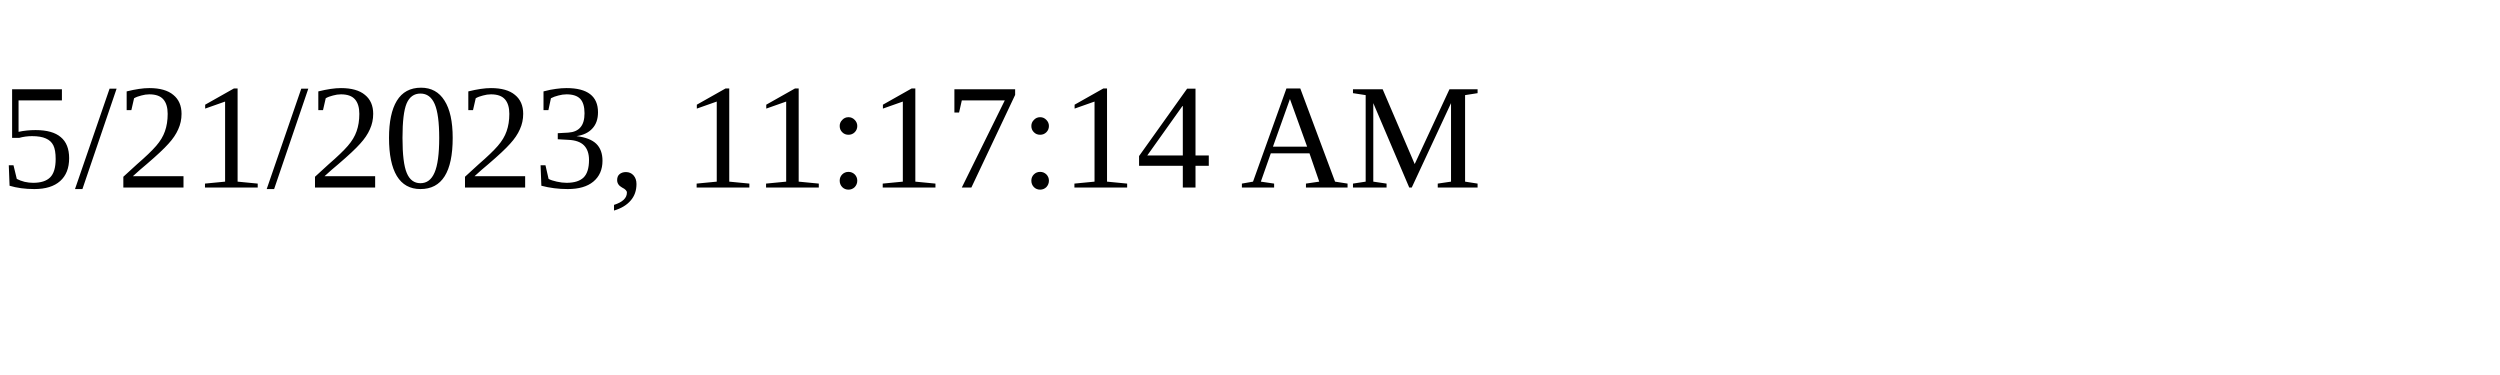
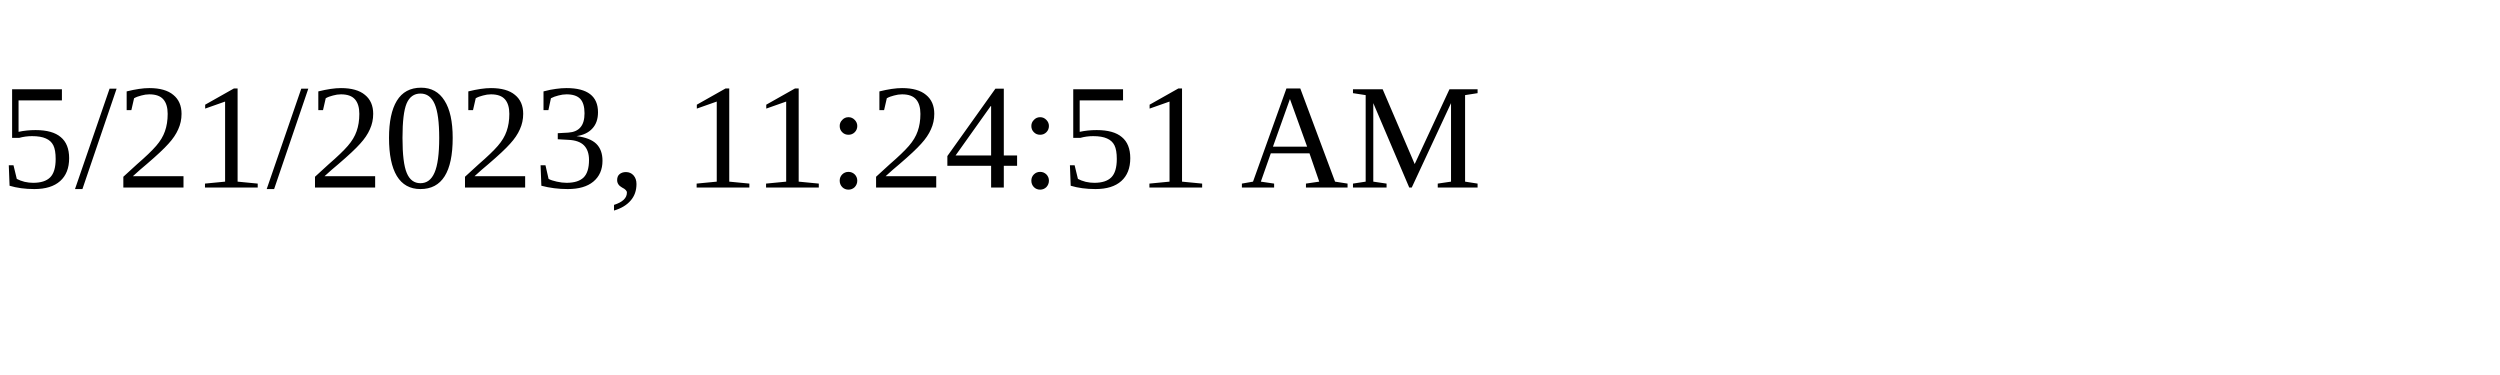
<svg xmlns="http://www.w3.org/2000/svg" height="30" width="200">
-   <text x="0" y="15">5/21/2023, 11:17:14 AM</text>
+   <text x="0" y="15">5/21/2023, 11:24:51 AM</text>
</svg>
